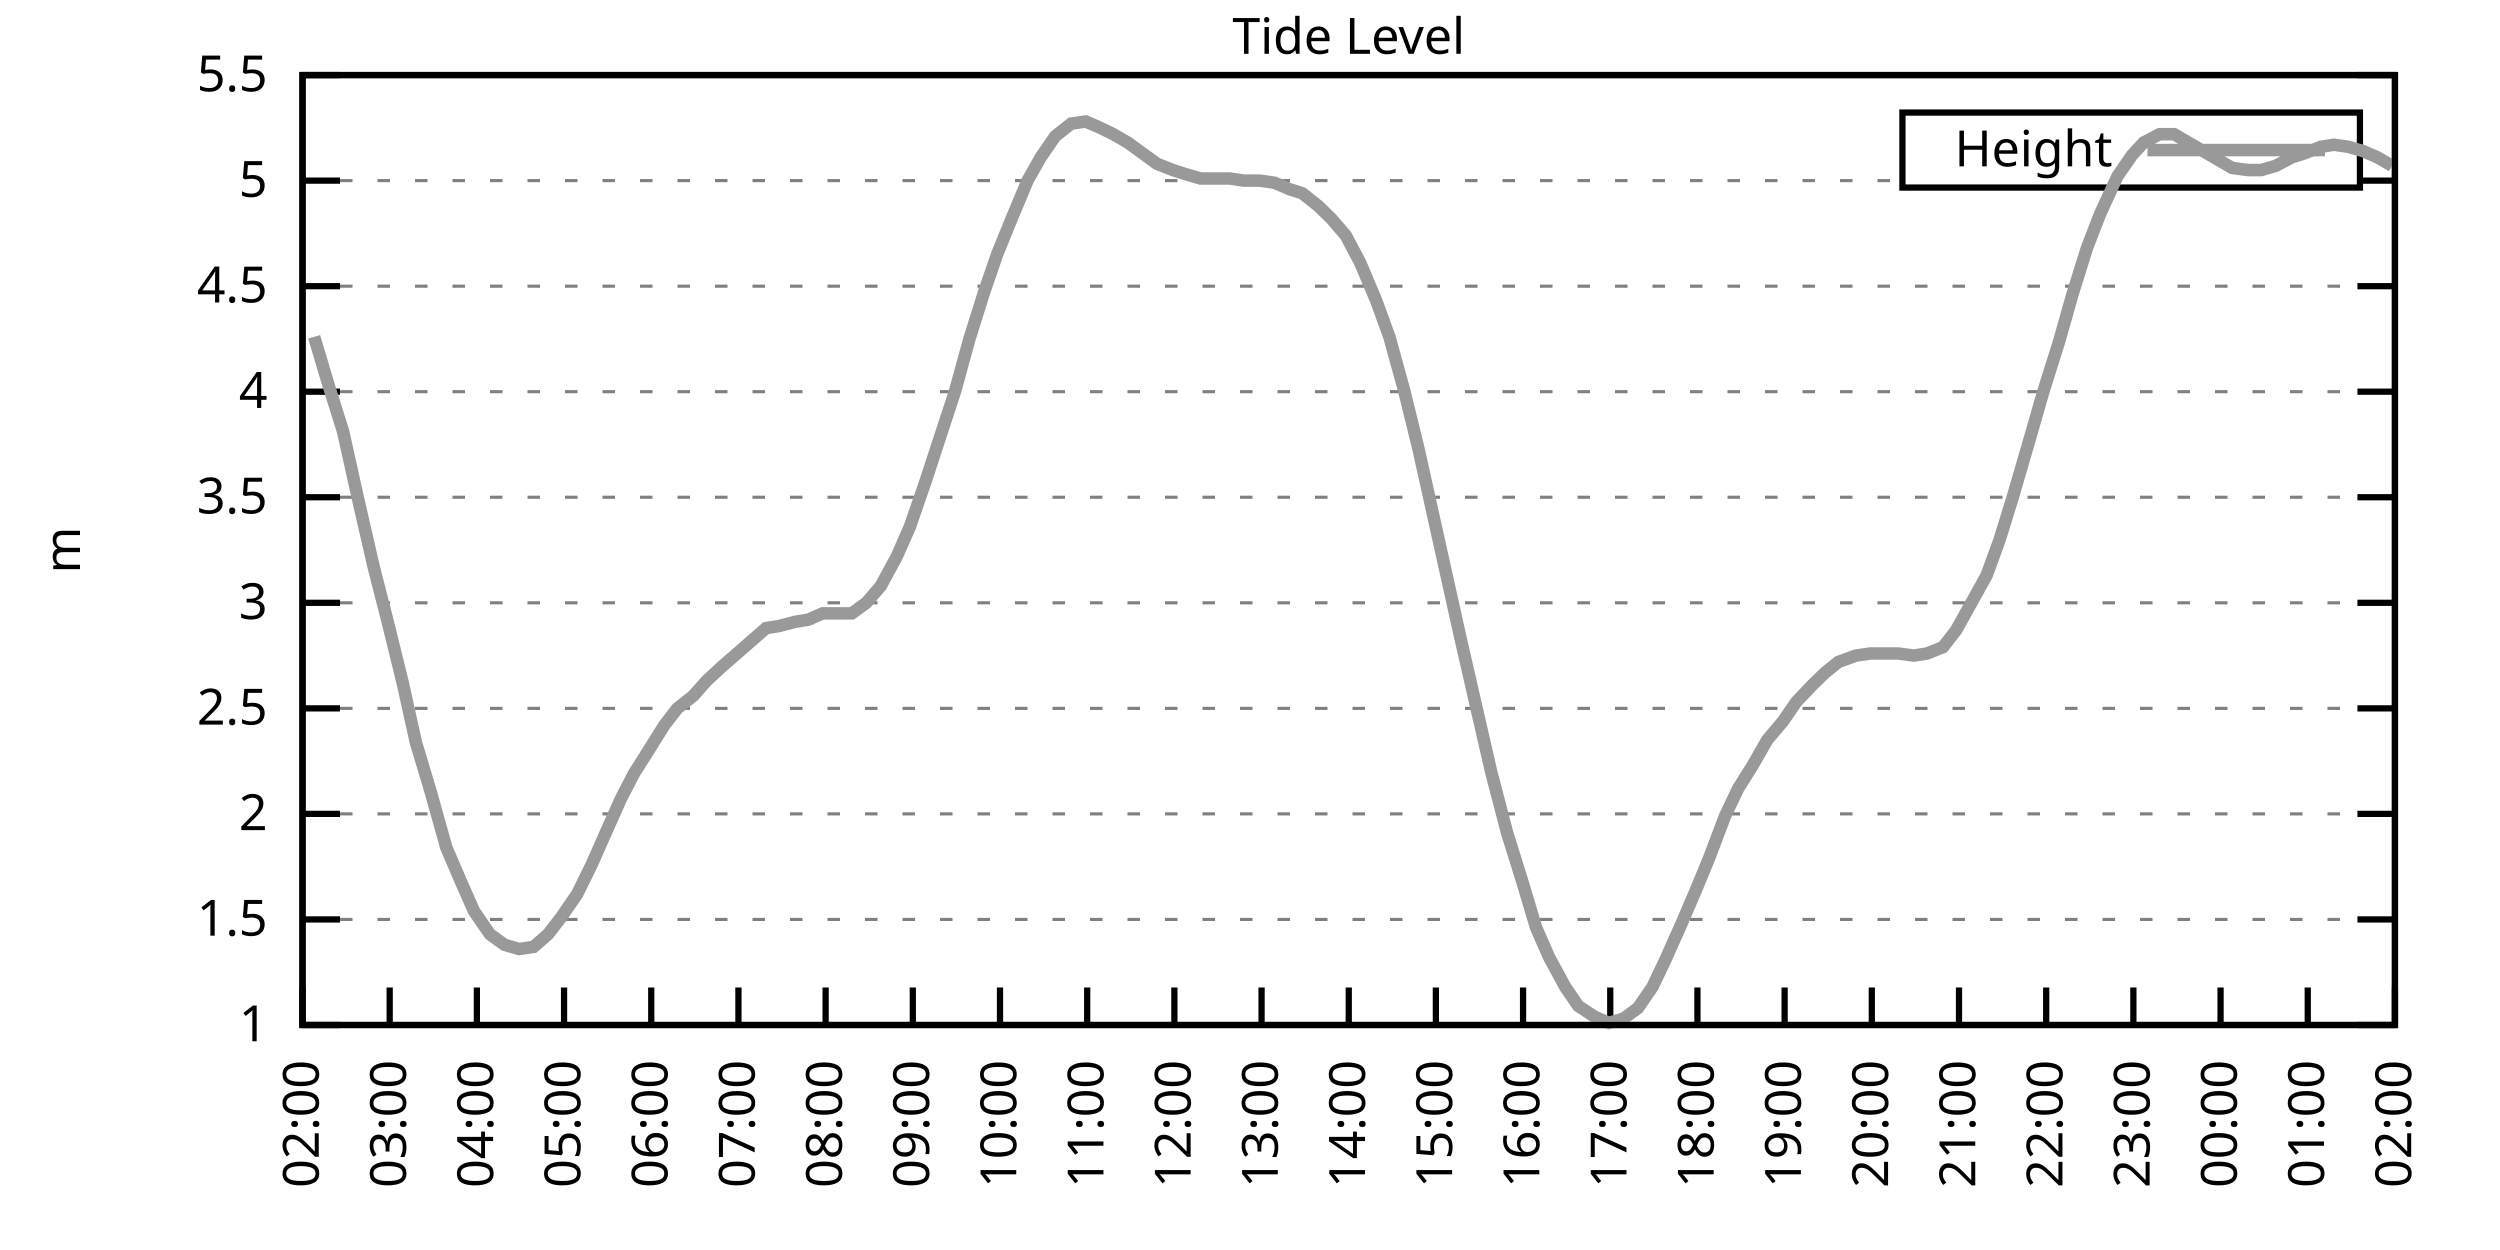
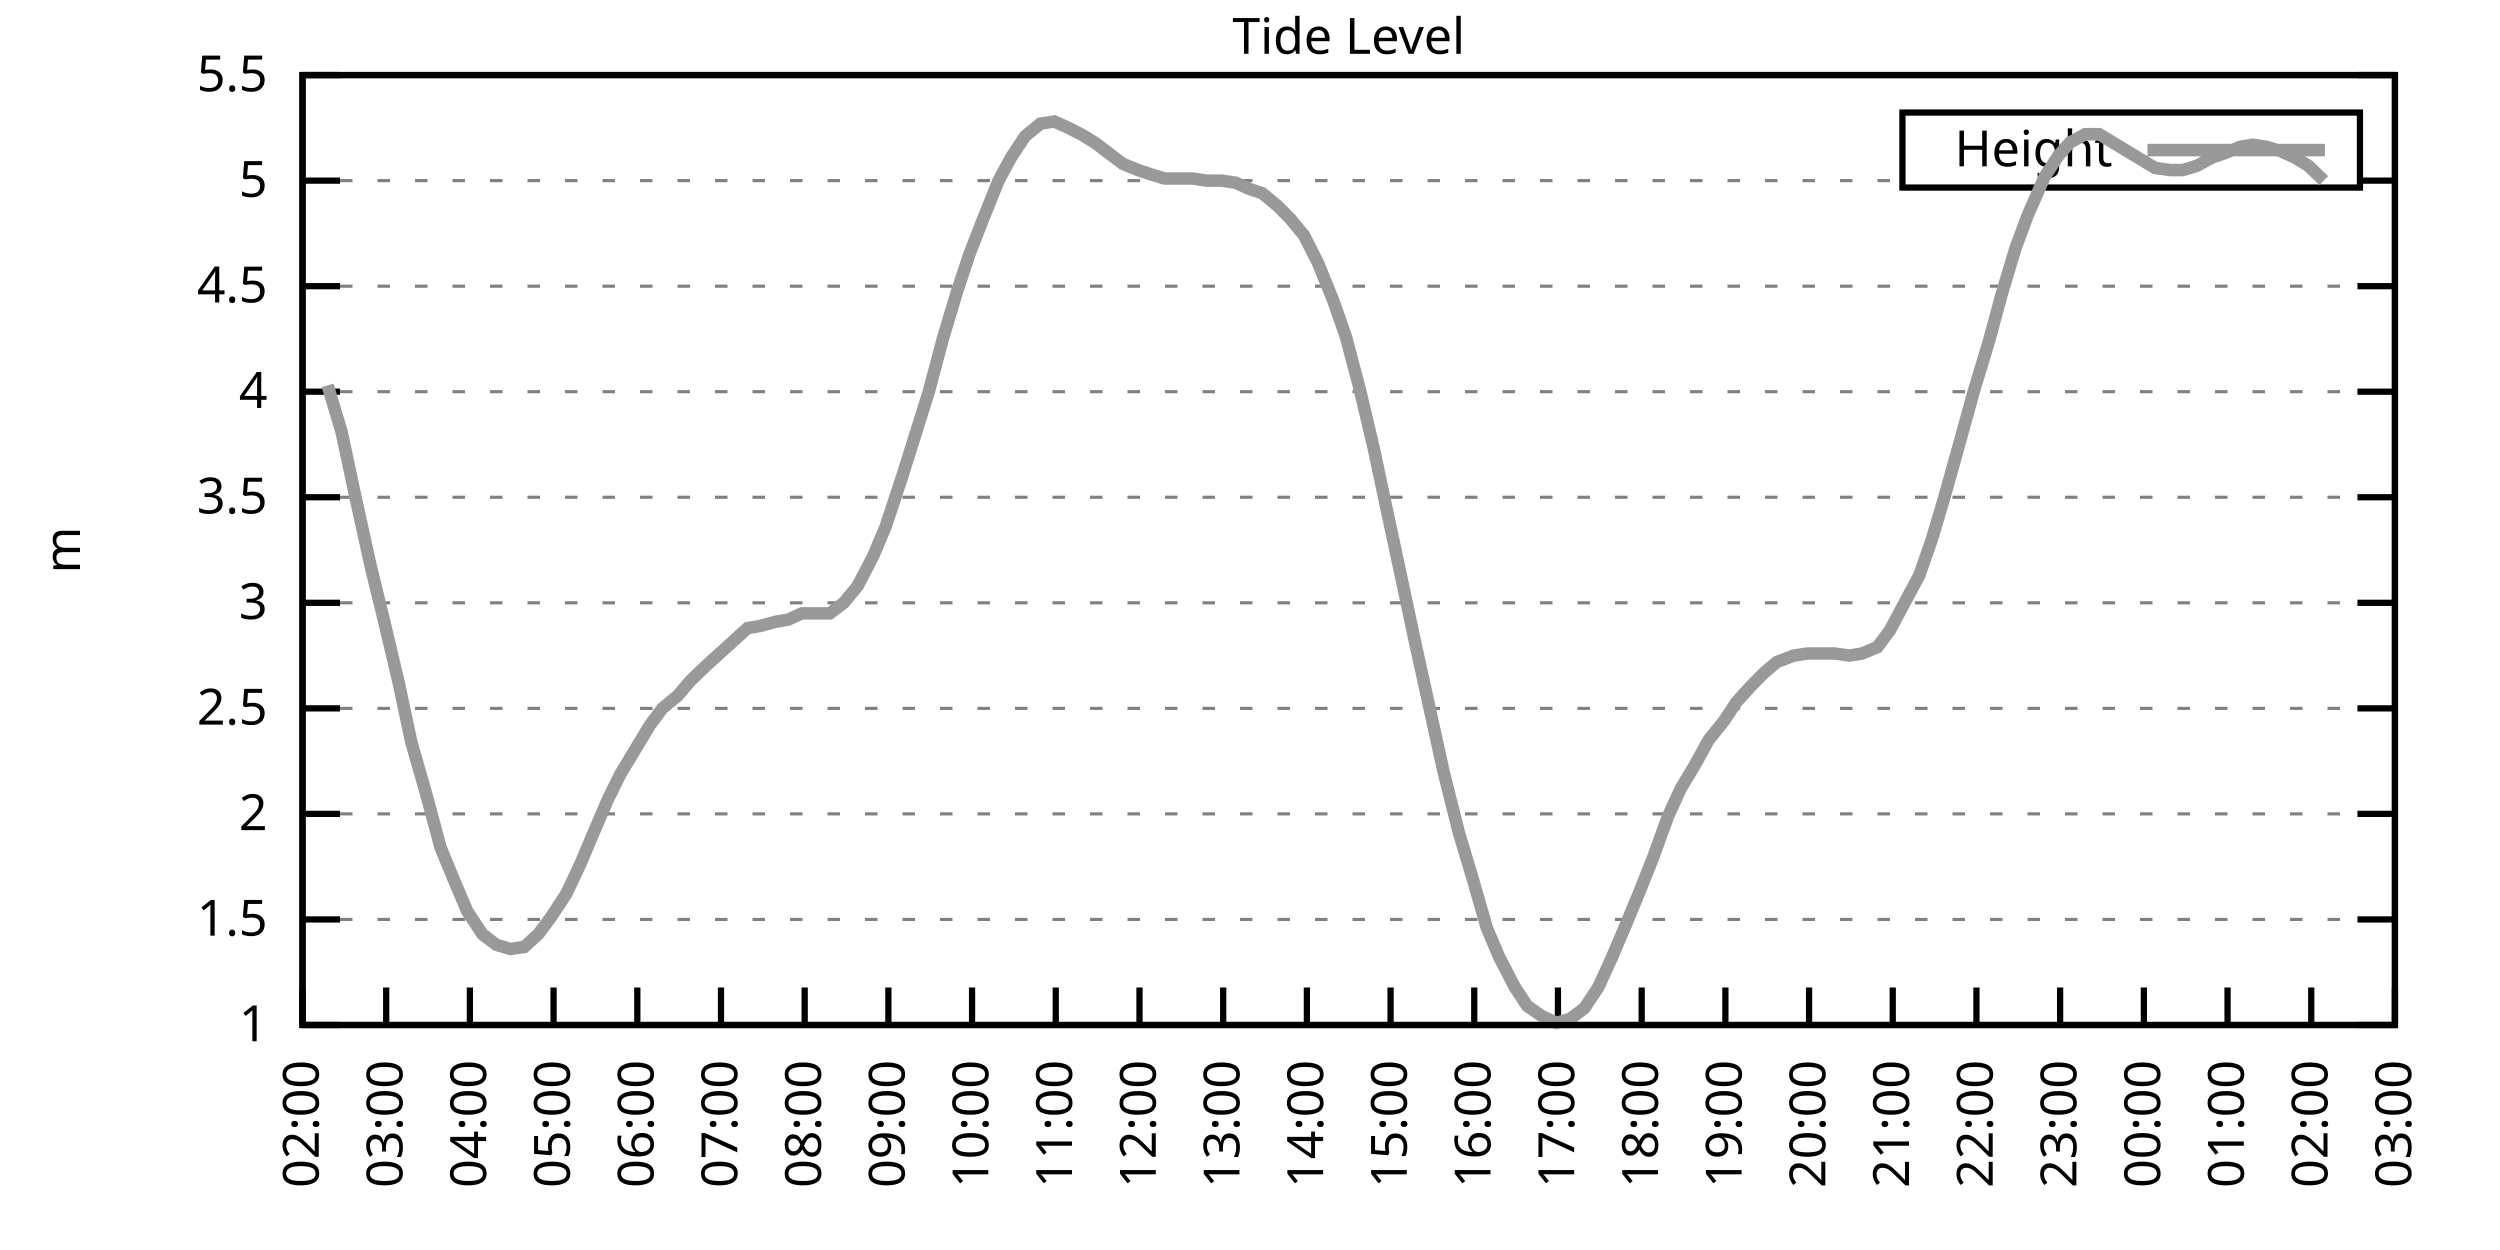
<svg xmlns="http://www.w3.org/2000/svg" xmlns:xlink="http://www.w3.org/1999/xlink" width="400" height="200" viewBox="0 0 400 200">
  <g id="gnuplot_canvas">
    <rect x="0" y="0" width="400" height="200" fill="none" />
    <defs>
      <circle id="gpDot" r="0.5" stroke-width="0.5" stroke="currentColor" />
      <path id="gpPt0" stroke-width="0.333" stroke="currentColor" d="M-1,0 h2 M0,-1 v2" />
      <path id="gpPt1" stroke-width="0.333" stroke="currentColor" d="M-1,-1 L1,1 M1,-1 L-1,1" />
      <path id="gpPt2" stroke-width="0.333" stroke="currentColor" d="M-1,0 L1,0 M0,-1 L0,1 M-1,-1 L1,1 M-1,1 L1,-1" />
      <rect id="gpPt3" stroke-width="0.333" stroke="currentColor" x="-1" y="-1" width="2" height="2" />
      <rect id="gpPt4" stroke-width="0.333" stroke="currentColor" fill="currentColor" x="-1" y="-1" width="2" height="2" />
      <circle id="gpPt5" stroke-width="0.333" stroke="currentColor" cx="0" cy="0" r="1" />
      <use xlink:href="#gpPt5" id="gpPt6" fill="currentColor" stroke="none" />
      <path id="gpPt7" stroke-width="0.333" stroke="currentColor" d="M0,-1.33 L-1.33,0.67 L1.33,0.67 z" />
      <use xlink:href="#gpPt7" id="gpPt8" fill="currentColor" stroke="none" />
      <use xlink:href="#gpPt7" id="gpPt9" stroke="currentColor" transform="rotate(180)" />
      <use xlink:href="#gpPt9" id="gpPt10" fill="currentColor" stroke="none" />
      <use xlink:href="#gpPt3" id="gpPt11" stroke="currentColor" transform="rotate(45)" />
      <use xlink:href="#gpPt11" id="gpPt12" fill="currentColor" stroke="none" />
      <path id="gpPt13" stroke-width="0.333" stroke="currentColor" d="M0,1.330 L1.265,0.411 L0.782,-1.067 L-0.782,-1.076 L-1.265,0.411 z" />
      <use xlink:href="#gpPt13" id="gpPt14" fill="currentColor" stroke="none" />
      <filter id="textbox" filterUnits="objectBoundingBox" x="0" y="0" height="1" width="1">
        <feFlood flood-color="white" flood-opacity="1" result="bgnd" />
        <feComposite in="SourceGraphic" in2="bgnd" operator="atop" />
      </filter>
      <filter id="greybox" filterUnits="objectBoundingBox" x="0" y="0" height="1" width="1">
        <feFlood flood-color="lightgrey" flood-opacity="1" result="grey" />
        <feComposite in="SourceGraphic" in2="grey" operator="atop" />
      </filter>
    </defs>
    <g fill="none" color="white" stroke="currentColor" stroke-width="1.00" stroke-linecap="butt" stroke-linejoin="miter">
</g>
    <g fill="none" color="black" stroke="currentColor" stroke-width="1.00" stroke-linecap="butt" stroke-linejoin="miter">
      <g stroke="none" shape-rendering="crispEdges">
        <polygon fill="rgb(255, 255, 255)" points="48.40,164.00 383.18,164.00 383.18,12.02 48.40,12.02 " />
      </g>
    </g>
    <g fill="none" color="black" stroke="currentColor" stroke-width="1.00" stroke-linecap="butt" stroke-linejoin="miter">
</g>
    <g fill="none" color="black" stroke="black" stroke-width="0.50" stroke-linecap="butt" stroke-linejoin="miter">
</g>
    <g fill="none" color="gray" stroke="currentColor" stroke-width="0.50" stroke-linecap="butt" stroke-linejoin="miter">
      <path stroke="gray" stroke-dasharray="2,4" class="gridline" d="M48.40,164.00 L383.19,164.00  " />
    </g>
    <g fill="none" color="gray" stroke="gray" stroke-width="1.00" stroke-linecap="butt" stroke-linejoin="miter">
</g>
    <g fill="none" color="black" stroke="currentColor" stroke-width="1.00" stroke-linecap="butt" stroke-linejoin="miter">
      <path stroke="black" d="M48.40,164.00 L54.40,164.00 M383.19,164.00 L377.19,164.00  " />
      <g transform="translate(42.80,166.60)" stroke="none" fill="black" font-family="Sans" font-size="8.00" text-anchor="end">
        <text>
          <tspan font-family="Sans"> 1</tspan>
        </text>
      </g>
    </g>
    <g fill="none" color="black" stroke="currentColor" stroke-width="1.00" stroke-linecap="butt" stroke-linejoin="miter">
</g>
    <g fill="none" color="black" stroke="black" stroke-width="0.50" stroke-linecap="butt" stroke-linejoin="miter">
</g>
    <g fill="none" color="gray" stroke="currentColor" stroke-width="0.50" stroke-linecap="butt" stroke-linejoin="miter">
      <path stroke="gray" stroke-dasharray="2,4" class="gridline" d="M48.40,147.11 L383.19,147.11  " />
    </g>
    <g fill="none" color="gray" stroke="gray" stroke-width="1.00" stroke-linecap="butt" stroke-linejoin="miter">
</g>
    <g fill="none" color="black" stroke="currentColor" stroke-width="1.00" stroke-linecap="butt" stroke-linejoin="miter">
      <path stroke="black" d="M48.40,147.11 L54.40,147.11 M383.19,147.11 L377.19,147.11  " />
      <g transform="translate(42.80,149.71)" stroke="none" fill="black" font-family="Sans" font-size="8.00" text-anchor="end">
        <text>
          <tspan font-family="Sans"> 1.5</tspan>
        </text>
      </g>
    </g>
    <g fill="none" color="black" stroke="currentColor" stroke-width="1.00" stroke-linecap="butt" stroke-linejoin="miter">
</g>
    <g fill="none" color="black" stroke="black" stroke-width="0.50" stroke-linecap="butt" stroke-linejoin="miter">
</g>
    <g fill="none" color="gray" stroke="currentColor" stroke-width="0.50" stroke-linecap="butt" stroke-linejoin="miter">
      <path stroke="gray" stroke-dasharray="2,4" class="gridline" d="M48.40,130.22 L383.19,130.22  " />
    </g>
    <g fill="none" color="gray" stroke="gray" stroke-width="1.00" stroke-linecap="butt" stroke-linejoin="miter">
</g>
    <g fill="none" color="black" stroke="currentColor" stroke-width="1.00" stroke-linecap="butt" stroke-linejoin="miter">
      <path stroke="black" d="M48.40,130.22 L54.40,130.22 M383.19,130.22 L377.19,130.22  " />
      <g transform="translate(42.80,132.82)" stroke="none" fill="black" font-family="Sans" font-size="8.00" text-anchor="end">
        <text>
          <tspan font-family="Sans"> 2</tspan>
        </text>
      </g>
    </g>
    <g fill="none" color="black" stroke="currentColor" stroke-width="1.00" stroke-linecap="butt" stroke-linejoin="miter">
</g>
    <g fill="none" color="black" stroke="black" stroke-width="0.50" stroke-linecap="butt" stroke-linejoin="miter">
</g>
    <g fill="none" color="gray" stroke="currentColor" stroke-width="0.50" stroke-linecap="butt" stroke-linejoin="miter">
      <path stroke="gray" stroke-dasharray="2,4" class="gridline" d="M48.40,113.34 L383.19,113.34  " />
    </g>
    <g fill="none" color="gray" stroke="gray" stroke-width="1.00" stroke-linecap="butt" stroke-linejoin="miter">
</g>
    <g fill="none" color="black" stroke="currentColor" stroke-width="1.00" stroke-linecap="butt" stroke-linejoin="miter">
      <path stroke="black" d="M48.40,113.34 L54.40,113.34 M383.19,113.34 L377.19,113.34  " />
      <g transform="translate(42.80,115.94)" stroke="none" fill="black" font-family="Sans" font-size="8.00" text-anchor="end">
        <text>
          <tspan font-family="Sans"> 2.5</tspan>
        </text>
      </g>
    </g>
    <g fill="none" color="black" stroke="currentColor" stroke-width="1.00" stroke-linecap="butt" stroke-linejoin="miter">
</g>
    <g fill="none" color="black" stroke="black" stroke-width="0.50" stroke-linecap="butt" stroke-linejoin="miter">
</g>
    <g fill="none" color="gray" stroke="currentColor" stroke-width="0.50" stroke-linecap="butt" stroke-linejoin="miter">
      <path stroke="gray" stroke-dasharray="2,4" class="gridline" d="M48.40,96.45 L383.19,96.45  " />
    </g>
    <g fill="none" color="gray" stroke="gray" stroke-width="1.00" stroke-linecap="butt" stroke-linejoin="miter">
</g>
    <g fill="none" color="black" stroke="currentColor" stroke-width="1.00" stroke-linecap="butt" stroke-linejoin="miter">
      <path stroke="black" d="M48.40,96.45 L54.40,96.45 M383.19,96.45 L377.19,96.45  " />
      <g transform="translate(42.80,99.05)" stroke="none" fill="black" font-family="Sans" font-size="8.00" text-anchor="end">
        <text>
          <tspan font-family="Sans"> 3</tspan>
        </text>
      </g>
    </g>
    <g fill="none" color="black" stroke="currentColor" stroke-width="1.00" stroke-linecap="butt" stroke-linejoin="miter">
</g>
    <g fill="none" color="black" stroke="black" stroke-width="0.50" stroke-linecap="butt" stroke-linejoin="miter">
</g>
    <g fill="none" color="gray" stroke="currentColor" stroke-width="0.50" stroke-linecap="butt" stroke-linejoin="miter">
      <path stroke="gray" stroke-dasharray="2,4" class="gridline" d="M48.40,79.56 L383.19,79.56  " />
    </g>
    <g fill="none" color="gray" stroke="gray" stroke-width="1.00" stroke-linecap="butt" stroke-linejoin="miter">
</g>
    <g fill="none" color="black" stroke="currentColor" stroke-width="1.00" stroke-linecap="butt" stroke-linejoin="miter">
      <path stroke="black" d="M48.40,79.56 L54.40,79.56 M383.19,79.56 L377.19,79.56  " />
      <g transform="translate(42.80,82.16)" stroke="none" fill="black" font-family="Sans" font-size="8.00" text-anchor="end">
        <text>
          <tspan font-family="Sans"> 3.5</tspan>
        </text>
      </g>
    </g>
    <g fill="none" color="black" stroke="currentColor" stroke-width="1.00" stroke-linecap="butt" stroke-linejoin="miter">
</g>
    <g fill="none" color="black" stroke="black" stroke-width="0.50" stroke-linecap="butt" stroke-linejoin="miter">
</g>
    <g fill="none" color="gray" stroke="currentColor" stroke-width="0.50" stroke-linecap="butt" stroke-linejoin="miter">
      <path stroke="gray" stroke-dasharray="2,4" class="gridline" d="M48.40,62.67 L383.19,62.67  " />
    </g>
    <g fill="none" color="gray" stroke="gray" stroke-width="1.00" stroke-linecap="butt" stroke-linejoin="miter">
</g>
    <g fill="none" color="black" stroke="currentColor" stroke-width="1.00" stroke-linecap="butt" stroke-linejoin="miter">
      <path stroke="black" d="M48.40,62.67 L54.40,62.67 M383.19,62.67 L377.19,62.67  " />
      <g transform="translate(42.80,65.27)" stroke="none" fill="black" font-family="Sans" font-size="8.00" text-anchor="end">
        <text>
          <tspan font-family="Sans"> 4</tspan>
        </text>
      </g>
    </g>
    <g fill="none" color="black" stroke="currentColor" stroke-width="1.00" stroke-linecap="butt" stroke-linejoin="miter">
</g>
    <g fill="none" color="black" stroke="black" stroke-width="0.50" stroke-linecap="butt" stroke-linejoin="miter">
</g>
    <g fill="none" color="gray" stroke="currentColor" stroke-width="0.50" stroke-linecap="butt" stroke-linejoin="miter">
      <path stroke="gray" stroke-dasharray="2,4" class="gridline" d="M48.40,45.79 L383.19,45.79  " />
    </g>
    <g fill="none" color="gray" stroke="gray" stroke-width="1.00" stroke-linecap="butt" stroke-linejoin="miter">
</g>
    <g fill="none" color="black" stroke="currentColor" stroke-width="1.00" stroke-linecap="butt" stroke-linejoin="miter">
      <path stroke="black" d="M48.40,45.79 L54.40,45.79 M383.19,45.79 L377.19,45.79  " />
      <g transform="translate(42.80,48.39)" stroke="none" fill="black" font-family="Sans" font-size="8.00" text-anchor="end">
        <text>
          <tspan font-family="Sans"> 4.5</tspan>
        </text>
      </g>
    </g>
    <g fill="none" color="black" stroke="currentColor" stroke-width="1.00" stroke-linecap="butt" stroke-linejoin="miter">
</g>
    <g fill="none" color="black" stroke="black" stroke-width="0.50" stroke-linecap="butt" stroke-linejoin="miter">
</g>
    <g fill="none" color="gray" stroke="currentColor" stroke-width="0.50" stroke-linecap="butt" stroke-linejoin="miter">
      <path stroke="gray" stroke-dasharray="2,4" class="gridline" d="M48.40,28.90 L304.39,28.90 M377.59,28.90 L383.19,28.90  " />
    </g>
    <g fill="none" color="gray" stroke="gray" stroke-width="1.00" stroke-linecap="butt" stroke-linejoin="miter">
</g>
    <g fill="none" color="black" stroke="currentColor" stroke-width="1.00" stroke-linecap="butt" stroke-linejoin="miter">
      <path stroke="black" d="M48.40,28.90 L54.40,28.90 M383.19,28.90 L377.19,28.90  " />
      <g transform="translate(42.80,31.50)" stroke="none" fill="black" font-family="Sans" font-size="8.00" text-anchor="end">
        <text>
          <tspan font-family="Sans"> 5</tspan>
        </text>
      </g>
    </g>
    <g fill="none" color="black" stroke="currentColor" stroke-width="1.00" stroke-linecap="butt" stroke-linejoin="miter">
</g>
    <g fill="none" color="black" stroke="black" stroke-width="0.50" stroke-linecap="butt" stroke-linejoin="miter">
</g>
    <g fill="none" color="gray" stroke="currentColor" stroke-width="0.50" stroke-linecap="butt" stroke-linejoin="miter">
      <path stroke="gray" stroke-dasharray="2,4" class="gridline" d="M48.40,12.01 L383.19,12.01  " />
    </g>
    <g fill="none" color="gray" stroke="gray" stroke-width="1.00" stroke-linecap="butt" stroke-linejoin="miter">
</g>
    <g fill="none" color="black" stroke="currentColor" stroke-width="1.00" stroke-linecap="butt" stroke-linejoin="miter">
      <path stroke="black" d="M48.40,12.01 L54.40,12.01 M383.19,12.01 L377.19,12.01  " />
      <g transform="translate(42.80,14.61)" stroke="none" fill="black" font-family="Sans" font-size="8.00" text-anchor="end">
        <text>
          <tspan font-family="Sans"> 5.5</tspan>
        </text>
      </g>
    </g>
    <g fill="none" color="black" stroke="currentColor" stroke-width="1.00" stroke-linecap="butt" stroke-linejoin="miter">
      <path stroke="black" d="M48.40,164.00 L48.40,158.00  " />
      <g transform="translate(51.00,169.60) rotate(270.00)" stroke="none" fill="black" font-family="Sans" font-size="8.00" text-anchor="end">
        <text>
          <tspan font-family="Sans">02:00</tspan>
        </text>
      </g>
    </g>
    <g fill="none" color="black" stroke="currentColor" stroke-width="1.00" stroke-linecap="butt" stroke-linejoin="miter">
-       <path stroke="black" d="M62.35,164.00 L62.35,158.00  " />
-       <g transform="translate(64.95,169.60) rotate(270.00)" stroke="none" fill="black" font-family="Sans" font-size="8.00" text-anchor="end">
+       <path stroke="black" d="M61.79,164.00 L61.79,158.00  " />
+       <g transform="translate(64.39,169.60) rotate(270.00)" stroke="none" fill="black" font-family="Sans" font-size="8.00" text-anchor="end">
        <text>
          <tspan font-family="Sans">03:00</tspan>
        </text>
      </g>
    </g>
    <g fill="none" color="black" stroke="currentColor" stroke-width="1.00" stroke-linecap="butt" stroke-linejoin="miter">
-       <path stroke="black" d="M76.30,164.00 L76.30,158.00  " />
-       <g transform="translate(78.90,169.60) rotate(270.00)" stroke="none" fill="black" font-family="Sans" font-size="8.00" text-anchor="end">
+       <path stroke="black" d="M75.18,164.00 L75.18,158.00  " />
+       <g transform="translate(77.78,169.60) rotate(270.00)" stroke="none" fill="black" font-family="Sans" font-size="8.00" text-anchor="end">
        <text>
          <tspan font-family="Sans">04:00</tspan>
        </text>
      </g>
    </g>
    <g fill="none" color="black" stroke="currentColor" stroke-width="1.00" stroke-linecap="butt" stroke-linejoin="miter">
-       <path stroke="black" d="M90.25,164.00 L90.25,158.00  " />
-       <g transform="translate(92.85,169.60) rotate(270.00)" stroke="none" fill="black" font-family="Sans" font-size="8.00" text-anchor="end">
+       <path stroke="black" d="M88.57,164.00 L88.57,158.00  " />
+       <g transform="translate(91.17,169.60) rotate(270.00)" stroke="none" fill="black" font-family="Sans" font-size="8.00" text-anchor="end">
        <text>
          <tspan font-family="Sans">05:00</tspan>
        </text>
      </g>
    </g>
    <g fill="none" color="black" stroke="currentColor" stroke-width="1.00" stroke-linecap="butt" stroke-linejoin="miter">
-       <path stroke="black" d="M104.20,164.00 L104.20,158.00  " />
-       <g transform="translate(106.80,169.60) rotate(270.00)" stroke="none" fill="black" font-family="Sans" font-size="8.00" text-anchor="end">
+       <path stroke="black" d="M101.97,164.00 L101.97,158.00  " />
+       <g transform="translate(104.57,169.60) rotate(270.00)" stroke="none" fill="black" font-family="Sans" font-size="8.00" text-anchor="end">
        <text>
          <tspan font-family="Sans">06:00</tspan>
        </text>
      </g>
    </g>
    <g fill="none" color="black" stroke="currentColor" stroke-width="1.00" stroke-linecap="butt" stroke-linejoin="miter">
-       <path stroke="black" d="M118.15,164.00 L118.15,158.00  " />
-       <g transform="translate(120.75,169.60) rotate(270.00)" stroke="none" fill="black" font-family="Sans" font-size="8.00" text-anchor="end">
+       <path stroke="black" d="M115.36,164.00 L115.36,158.00  " />
+       <g transform="translate(117.96,169.60) rotate(270.00)" stroke="none" fill="black" font-family="Sans" font-size="8.00" text-anchor="end">
        <text>
          <tspan font-family="Sans">07:00</tspan>
        </text>
      </g>
    </g>
    <g fill="none" color="black" stroke="currentColor" stroke-width="1.00" stroke-linecap="butt" stroke-linejoin="miter">
-       <path stroke="black" d="M132.10,164.00 L132.10,158.00  " />
-       <g transform="translate(134.70,169.60) rotate(270.00)" stroke="none" fill="black" font-family="Sans" font-size="8.00" text-anchor="end">
+       <path stroke="black" d="M128.75,164.00 L128.75,158.00  " />
+       <g transform="translate(131.35,169.60) rotate(270.00)" stroke="none" fill="black" font-family="Sans" font-size="8.00" text-anchor="end">
        <text>
          <tspan font-family="Sans">08:00</tspan>
        </text>
      </g>
    </g>
    <g fill="none" color="black" stroke="currentColor" stroke-width="1.00" stroke-linecap="butt" stroke-linejoin="miter">
-       <path stroke="black" d="M146.05,164.00 L146.05,158.00  " />
-       <g transform="translate(148.65,169.60) rotate(270.00)" stroke="none" fill="black" font-family="Sans" font-size="8.00" text-anchor="end">
+       <path stroke="black" d="M142.14,164.00 L142.14,158.00  " />
+       <g transform="translate(144.74,169.60) rotate(270.00)" stroke="none" fill="black" font-family="Sans" font-size="8.00" text-anchor="end">
        <text>
          <tspan font-family="Sans">09:00</tspan>
        </text>
      </g>
    </g>
    <g fill="none" color="black" stroke="currentColor" stroke-width="1.00" stroke-linecap="butt" stroke-linejoin="miter">
-       <path stroke="black" d="M160.00,164.00 L160.00,158.00  " />
-       <g transform="translate(162.60,169.60) rotate(270.00)" stroke="none" fill="black" font-family="Sans" font-size="8.00" text-anchor="end">
+       <path stroke="black" d="M155.53,164.00 L155.53,158.00  " />
+       <g transform="translate(158.13,169.60) rotate(270.00)" stroke="none" fill="black" font-family="Sans" font-size="8.00" text-anchor="end">
        <text>
          <tspan font-family="Sans">10:00</tspan>
        </text>
      </g>
    </g>
    <g fill="none" color="black" stroke="currentColor" stroke-width="1.00" stroke-linecap="butt" stroke-linejoin="miter">
-       <path stroke="black" d="M173.95,164.00 L173.95,158.00  " />
-       <g transform="translate(176.55,169.60) rotate(270.00)" stroke="none" fill="black" font-family="Sans" font-size="8.00" text-anchor="end">
+       <path stroke="black" d="M168.92,164.00 L168.92,158.00  " />
+       <g transform="translate(171.52,169.60) rotate(270.00)" stroke="none" fill="black" font-family="Sans" font-size="8.00" text-anchor="end">
        <text>
          <tspan font-family="Sans">11:00</tspan>
        </text>
      </g>
    </g>
    <g fill="none" color="black" stroke="currentColor" stroke-width="1.00" stroke-linecap="butt" stroke-linejoin="miter">
-       <path stroke="black" d="M187.90,164.00 L187.90,158.00  " />
-       <g transform="translate(190.50,169.60) rotate(270.00)" stroke="none" fill="black" font-family="Sans" font-size="8.00" text-anchor="end">
+       <path stroke="black" d="M182.32,164.00 L182.32,158.00  " />
+       <g transform="translate(184.92,169.60) rotate(270.00)" stroke="none" fill="black" font-family="Sans" font-size="8.00" text-anchor="end">
        <text>
          <tspan font-family="Sans">12:00</tspan>
        </text>
      </g>
    </g>
    <g fill="none" color="black" stroke="currentColor" stroke-width="1.00" stroke-linecap="butt" stroke-linejoin="miter">
-       <path stroke="black" d="M201.85,164.00 L201.85,158.00  " />
-       <g transform="translate(204.45,169.60) rotate(270.00)" stroke="none" fill="black" font-family="Sans" font-size="8.00" text-anchor="end">
+       <path stroke="black" d="M195.71,164.00 L195.71,158.00  " />
+       <g transform="translate(198.31,169.60) rotate(270.00)" stroke="none" fill="black" font-family="Sans" font-size="8.00" text-anchor="end">
        <text>
          <tspan font-family="Sans">13:00</tspan>
        </text>
      </g>
    </g>
    <g fill="none" color="black" stroke="currentColor" stroke-width="1.00" stroke-linecap="butt" stroke-linejoin="miter">
-       <path stroke="black" d="M215.80,164.00 L215.80,158.00  " />
-       <g transform="translate(218.40,169.60) rotate(270.00)" stroke="none" fill="black" font-family="Sans" font-size="8.00" text-anchor="end">
+       <path stroke="black" d="M209.10,164.00 L209.10,158.00  " />
+       <g transform="translate(211.70,169.60) rotate(270.00)" stroke="none" fill="black" font-family="Sans" font-size="8.00" text-anchor="end">
        <text>
          <tspan font-family="Sans">14:00</tspan>
        </text>
      </g>
    </g>
    <g fill="none" color="black" stroke="currentColor" stroke-width="1.00" stroke-linecap="butt" stroke-linejoin="miter">
-       <path stroke="black" d="M229.74,164.00 L229.74,158.00  " />
-       <g transform="translate(232.34,169.60) rotate(270.00)" stroke="none" fill="black" font-family="Sans" font-size="8.00" text-anchor="end">
+       <path stroke="black" d="M222.49,164.00 L222.49,158.00  " />
+       <g transform="translate(225.09,169.60) rotate(270.00)" stroke="none" fill="black" font-family="Sans" font-size="8.00" text-anchor="end">
        <text>
          <tspan font-family="Sans">15:00</tspan>
        </text>
      </g>
    </g>
    <g fill="none" color="black" stroke="currentColor" stroke-width="1.00" stroke-linecap="butt" stroke-linejoin="miter">
-       <path stroke="black" d="M243.69,164.00 L243.69,158.00  " />
-       <g transform="translate(246.29,169.60) rotate(270.00)" stroke="none" fill="black" font-family="Sans" font-size="8.00" text-anchor="end">
+       <path stroke="black" d="M235.88,164.00 L235.88,158.00  " />
+       <g transform="translate(238.48,169.60) rotate(270.00)" stroke="none" fill="black" font-family="Sans" font-size="8.00" text-anchor="end">
        <text>
          <tspan font-family="Sans">16:00</tspan>
        </text>
      </g>
    </g>
    <g fill="none" color="black" stroke="currentColor" stroke-width="1.00" stroke-linecap="butt" stroke-linejoin="miter">
-       <path stroke="black" d="M257.64,164.00 L257.64,158.00  " />
-       <g transform="translate(260.24,169.60) rotate(270.00)" stroke="none" fill="black" font-family="Sans" font-size="8.00" text-anchor="end">
+       <path stroke="black" d="M249.27,164.00 L249.27,158.00  " />
+       <g transform="translate(251.87,169.60) rotate(270.00)" stroke="none" fill="black" font-family="Sans" font-size="8.00" text-anchor="end">
        <text>
          <tspan font-family="Sans">17:00</tspan>
        </text>
      </g>
    </g>
    <g fill="none" color="black" stroke="currentColor" stroke-width="1.00" stroke-linecap="butt" stroke-linejoin="miter">
-       <path stroke="black" d="M271.59,164.00 L271.59,158.00  " />
-       <g transform="translate(274.19,169.60) rotate(270.00)" stroke="none" fill="black" font-family="Sans" font-size="8.00" text-anchor="end">
+       <path stroke="black" d="M262.67,164.00 L262.67,158.00  " />
+       <g transform="translate(265.27,169.60) rotate(270.00)" stroke="none" fill="black" font-family="Sans" font-size="8.00" text-anchor="end">
        <text>
          <tspan font-family="Sans">18:00</tspan>
        </text>
      </g>
    </g>
    <g fill="none" color="black" stroke="currentColor" stroke-width="1.00" stroke-linecap="butt" stroke-linejoin="miter">
-       <path stroke="black" d="M285.54,164.00 L285.54,158.00  " />
-       <g transform="translate(288.14,169.60) rotate(270.00)" stroke="none" fill="black" font-family="Sans" font-size="8.00" text-anchor="end">
+       <path stroke="black" d="M276.06,164.00 L276.06,158.00  " />
+       <g transform="translate(278.66,169.60) rotate(270.00)" stroke="none" fill="black" font-family="Sans" font-size="8.00" text-anchor="end">
        <text>
          <tspan font-family="Sans">19:00</tspan>
        </text>
      </g>
    </g>
    <g fill="none" color="black" stroke="currentColor" stroke-width="1.00" stroke-linecap="butt" stroke-linejoin="miter">
-       <path stroke="black" d="M299.49,164.00 L299.49,158.00  " />
-       <g transform="translate(302.09,169.60) rotate(270.00)" stroke="none" fill="black" font-family="Sans" font-size="8.00" text-anchor="end">
+       <path stroke="black" d="M289.45,164.00 L289.45,158.00  " />
+       <g transform="translate(292.05,169.60) rotate(270.00)" stroke="none" fill="black" font-family="Sans" font-size="8.00" text-anchor="end">
        <text>
          <tspan font-family="Sans">20:00</tspan>
        </text>
      </g>
    </g>
    <g fill="none" color="black" stroke="currentColor" stroke-width="1.00" stroke-linecap="butt" stroke-linejoin="miter">
-       <path stroke="black" d="M313.44,164.00 L313.44,158.00  " />
-       <g transform="translate(316.04,169.60) rotate(270.00)" stroke="none" fill="black" font-family="Sans" font-size="8.00" text-anchor="end">
+       <path stroke="black" d="M302.84,164.00 L302.84,158.00  " />
+       <g transform="translate(305.44,169.60) rotate(270.00)" stroke="none" fill="black" font-family="Sans" font-size="8.00" text-anchor="end">
        <text>
          <tspan font-family="Sans">21:00</tspan>
        </text>
      </g>
    </g>
    <g fill="none" color="black" stroke="currentColor" stroke-width="1.00" stroke-linecap="butt" stroke-linejoin="miter">
-       <path stroke="black" d="M327.39,164.00 L327.39,158.00  " />
-       <g transform="translate(329.99,169.60) rotate(270.00)" stroke="none" fill="black" font-family="Sans" font-size="8.00" text-anchor="end">
+       <path stroke="black" d="M316.23,164.00 L316.23,158.00  " />
+       <g transform="translate(318.83,169.60) rotate(270.00)" stroke="none" fill="black" font-family="Sans" font-size="8.00" text-anchor="end">
        <text>
          <tspan font-family="Sans">22:00</tspan>
        </text>
      </g>
    </g>
    <g fill="none" color="black" stroke="currentColor" stroke-width="1.00" stroke-linecap="butt" stroke-linejoin="miter">
-       <path stroke="black" d="M341.34,164.00 L341.34,158.00  " />
-       <g transform="translate(343.94,169.60) rotate(270.00)" stroke="none" fill="black" font-family="Sans" font-size="8.00" text-anchor="end">
+       <path stroke="black" d="M329.62,164.00 L329.62,158.00  " />
+       <g transform="translate(332.22,169.60) rotate(270.00)" stroke="none" fill="black" font-family="Sans" font-size="8.00" text-anchor="end">
        <text>
          <tspan font-family="Sans">23:00</tspan>
        </text>
      </g>
    </g>
    <g fill="none" color="black" stroke="currentColor" stroke-width="1.00" stroke-linecap="butt" stroke-linejoin="miter">
-       <path stroke="black" d="M355.29,164.00 L355.29,158.00  " />
-       <g transform="translate(357.89,169.60) rotate(270.00)" stroke="none" fill="black" font-family="Sans" font-size="8.00" text-anchor="end">
+       <path stroke="black" d="M343.02,164.00 L343.02,158.00  " />
+       <g transform="translate(345.62,169.60) rotate(270.00)" stroke="none" fill="black" font-family="Sans" font-size="8.00" text-anchor="end">
        <text>
          <tspan font-family="Sans">00:00</tspan>
        </text>
      </g>
    </g>
    <g fill="none" color="black" stroke="currentColor" stroke-width="1.00" stroke-linecap="butt" stroke-linejoin="miter">
-       <path stroke="black" d="M369.24,164.00 L369.24,158.00  " />
-       <g transform="translate(371.84,169.60) rotate(270.00)" stroke="none" fill="black" font-family="Sans" font-size="8.00" text-anchor="end">
+       <path stroke="black" d="M356.41,164.00 L356.41,158.00  " />
+       <g transform="translate(359.01,169.60) rotate(270.00)" stroke="none" fill="black" font-family="Sans" font-size="8.00" text-anchor="end">
        <text>
          <tspan font-family="Sans">01:00</tspan>
+         </text>
+       </g>
+     </g>
+     <g fill="none" color="black" stroke="currentColor" stroke-width="1.00" stroke-linecap="butt" stroke-linejoin="miter">
+       <path stroke="black" d="M369.80,164.00 L369.80,158.00  " />
+       <g transform="translate(372.40,169.60) rotate(270.00)" stroke="none" fill="black" font-family="Sans" font-size="8.00" text-anchor="end">
+         <text>
+           <tspan font-family="Sans">02:00</tspan>
        </text>
      </g>
    </g>
    <g fill="none" color="black" stroke="currentColor" stroke-width="1.00" stroke-linecap="butt" stroke-linejoin="miter">
      <path stroke="black" d="M383.19,164.00 L383.19,158.00  " />
      <g transform="translate(385.79,169.60) rotate(270.00)" stroke="none" fill="black" font-family="Sans" font-size="8.00" text-anchor="end">
        <text>
-           <tspan font-family="Sans">02:00</tspan>
+           <tspan font-family="Sans">03:00</tspan>
        </text>
      </g>
    </g>
    <g fill="none" color="black" stroke="currentColor" stroke-width="1.00" stroke-linecap="butt" stroke-linejoin="miter">
</g>
    <g fill="none" color="black" stroke="currentColor" stroke-width="1.00" stroke-linecap="butt" stroke-linejoin="miter">
      <path stroke="black" d="M48.40,12.01 L48.40,164.00 L383.19,164.00 L383.19,12.01 L48.40,12.01 Z  " />
    </g>
    <g fill="none" color="black" stroke="currentColor" stroke-width="1.00" stroke-linecap="butt" stroke-linejoin="miter">
</g>
    <g fill="none" color="black" stroke="currentColor" stroke-width="1.00" stroke-linecap="butt" stroke-linejoin="miter">
      <path stroke="black" d="M304.39,30.01 L304.39,18.01 L377.59,18.01 L377.59,30.01 L304.39,30.01 Z  " />
    </g>
    <g id="Tide_level_plot_1">
      <g fill="none" color="white" stroke="black" stroke-width="2.00" stroke-linecap="butt" stroke-linejoin="miter">
</g>
      <g fill="none" color="black" stroke="currentColor" stroke-width="2.00" stroke-linecap="butt" stroke-linejoin="miter">
        <g transform="translate(337.99,26.61)" stroke="none" fill="black" font-family="Sans" font-size="8.00" text-anchor="end">
          <text>
            <tspan font-family="Sans">Height</tspan>
          </text>
        </g>
      </g>
      <g fill="none" color="black" stroke="currentColor" stroke-width="2.00" stroke-linecap="butt" stroke-linejoin="miter">
-         <path stroke="rgb(153, 153, 153)" d="M343.59,24.01 L371.99,24.01 M50.26,53.89 L52.58,61.66 L54.91,69.09 L57.23,79.56 L59.79,90.71 L62.12,99.83   L64.44,109.28 L66.53,118.74 L68.86,126.51 L71.42,135.63 L73.74,141.03 L75.83,145.76 L78.39,149.48 L80.72,151.17   L83.04,151.84 L85.37,151.50 L87.69,149.48 L89.78,146.77 L92.34,143.06 L94.67,138.33 L96.76,133.60 L99.32,127.86   L101.41,123.81 L103.97,119.75 L106.29,116.04 L108.38,113.34 L110.94,111.31 L113.03,108.95 L115.59,106.58 L117.92,104.56   L120.24,102.53 L122.57,100.50 L124.66,100.16 L127.22,99.49 L129.31,99.15 L131.63,98.14 L133.96,98.14 L136.28,98.14   L138.61,96.45 L140.93,93.75 L143.49,89.02 L145.58,84.29 L148.14,76.86 L150.46,69.77 L152.79,62.67 L155.11,54.23   L157.44,46.80 L159.53,40.72 L161.86,34.98 L164.41,28.90 L166.51,25.18 L168.83,21.80 L171.39,19.78 L173.71,19.44   L176.04,20.45 L178.13,21.47 L180.46,22.82 L185.11,26.20 L187.66,27.21 L189.76,27.88 L192.08,28.56 L194.41,28.56   L196.73,28.56 L199.06,28.90 L201.61,28.90 L203.94,29.24 L206.26,30.25 L208.36,30.92 L210.91,32.95 L213.01,34.98   L215.33,37.68 L217.65,42.07 L220.21,48.15 L222.30,53.89 L224.63,62.34 L226.95,71.79 L229.05,81.25 L231.60,92.73   L233.70,102.19 L236.49,114.35 L238.58,123.47 L241.14,133.26 L243.46,140.69 L245.79,148.46 L247.88,153.19 L250.44,157.92   L252.53,160.96 L255.09,162.65 L257.41,163.66 L259.74,162.99 L262.06,161.30 L264.39,157.92 L266.48,153.53 L269.04,147.79   L271.36,142.38 L273.45,137.32 L276.01,130.56 L278.10,126.17 L280.43,122.46 L282.75,118.40 L285.31,115.36 L287.40,112.32   L289.96,109.62 L292.05,107.59 L294.15,105.91 L296.94,104.89 L299.26,104.56 L301.58,104.56 L303.68,104.56 L306.23,104.89   L308.33,104.56 L310.88,103.54 L312.98,100.84 L317.86,92.06 L319.95,86.32 L322.04,79.56 L324.60,70.78 L326.93,62.67   L329.48,54.57 L331.58,47.14 L333.90,39.71 L335.99,34.30 L338.78,28.22 L341.11,24.84 L342.97,22.82 L345.53,21.47   L347.85,21.47 L350.18,22.82 L352.50,24.17 L357.15,26.87 L359.71,27.21 L361.80,27.21 L364.13,26.53 L366.68,25.18   L368.78,24.51 L371.33,23.49 L373.43,23.16 L375.75,23.49 L378.08,24.17 L380.40,25.18 L382.73,26.53  " />
+         <path stroke="rgb(153, 153, 153)" d="M343.59,24.01 L371.99,24.01 M52.42,61.66 L54.65,69.09 L56.88,79.56 L59.34,90.71 L61.57,99.83 L63.80,109.28   L65.81,118.74 L68.04,126.51 L70.50,135.63 L72.73,141.03 L74.74,145.76 L77.19,149.48 L79.42,151.17 L81.66,151.84   L83.89,151.50 L86.12,149.48 L88.13,146.77 L90.58,143.06 L92.82,138.33 L94.82,133.60 L97.28,127.86 L99.29,123.81   L101.74,119.75 L103.98,116.04 L105.98,113.34 L108.44,111.31 L110.45,108.95 L112.90,106.58 L115.13,104.56 L117.37,102.53   L119.60,100.50 L121.61,100.16 L124.06,99.49 L126.07,99.15 L128.30,98.14 L130.54,98.14 L132.77,98.14 L135.00,96.45   L137.23,93.75 L139.69,89.02 L141.69,84.29 L144.15,76.86 L146.38,69.77 L148.61,62.67 L150.85,54.23 L153.08,46.80   L155.09,40.72 L157.32,34.98 L159.77,28.90 L161.78,25.18 L164.01,21.80 L166.47,19.78 L168.70,19.44 L170.93,20.45   L172.94,21.47 L175.17,22.82 L179.64,26.20 L182.09,27.21 L184.10,27.88 L186.33,28.56 L188.57,28.56 L190.80,28.56   L193.03,28.90 L195.48,28.90 L197.72,29.24 L199.95,30.25 L201.96,30.92 L204.41,32.95 L206.42,34.98 L208.65,37.68   L210.88,42.07 L213.34,48.15 L215.35,53.89 L217.58,62.34 L219.81,71.79 L221.82,81.25 L224.28,92.73 L226.29,102.19   L228.96,114.35 L230.97,123.47 L233.43,133.26 L235.66,140.69 L237.89,148.46 L239.90,153.19 L242.36,157.92 L244.36,160.96   L246.82,162.65 L249.05,163.66 L251.28,162.99 L253.51,161.30 L255.75,157.92 L257.76,153.53 L260.21,147.79 L262.44,142.38   L264.45,137.32 L266.91,130.56 L268.92,126.17 L271.15,122.46 L273.38,118.40 L275.83,115.36 L277.84,112.32 L280.30,109.62   L282.31,107.59 L284.32,105.91 L286.99,104.89 L289.23,104.56 L291.46,104.56 L293.47,104.56 L295.92,104.89 L297.93,104.56   L300.39,103.54 L302.39,100.84 L307.08,92.06 L309.09,86.32 L311.10,79.56 L313.55,70.78 L315.79,62.67 L318.24,54.57   L320.25,47.14 L322.48,39.71 L324.49,34.30 L327.17,28.22 L329.40,24.84 L331.19,22.82 L333.64,21.47 L335.87,21.47   L338.10,22.82 L340.34,24.17 L344.80,26.87 L347.26,27.21 L349.26,27.21 L351.50,26.53 L353.95,25.18 L355.96,24.51   L358.42,23.49 L360.42,23.16 L362.66,23.49 L364.89,24.17 L367.12,25.18 L369.35,26.53 L371.81,28.90  " />
      </g>
    </g>
    <g fill="none" color="black" stroke="currentColor" stroke-width="2.00" stroke-linecap="butt" stroke-linejoin="miter">
</g>
    <g fill="none" color="black" stroke="black" stroke-width="1.00" stroke-linecap="butt" stroke-linejoin="miter">
</g>
    <g fill="none" color="black" stroke="currentColor" stroke-width="1.00" stroke-linecap="butt" stroke-linejoin="miter">
      <path stroke="black" d="M48.40,12.01 L48.40,164.00 L383.19,164.00 L383.19,12.01 L48.40,12.01 Z  " />
      <g transform="translate(12.80,88.01) rotate(270.00)" stroke="none" fill="black" font-family="Sans" font-size="8.00" text-anchor="middle">
        <text>
          <tspan font-family="Sans">m</tspan>
        </text>
      </g>
    </g>
    <g fill="none" color="black" stroke="currentColor" stroke-width="1.00" stroke-linecap="butt" stroke-linejoin="miter">
</g>
    <g fill="none" color="black" stroke="currentColor" stroke-width="1.00" stroke-linecap="butt" stroke-linejoin="miter">
      <g transform="translate(215.79,8.61)" stroke="none" fill="black" font-family="Sans" font-size="8.00" text-anchor="middle">
        <text>
          <tspan font-family="Sans">Tide Level</tspan>
        </text>
      </g>
    </g>
    <g fill="none" color="black" stroke="currentColor" stroke-width="1.00" stroke-linecap="butt" stroke-linejoin="miter">
</g>
  </g>
</svg>
